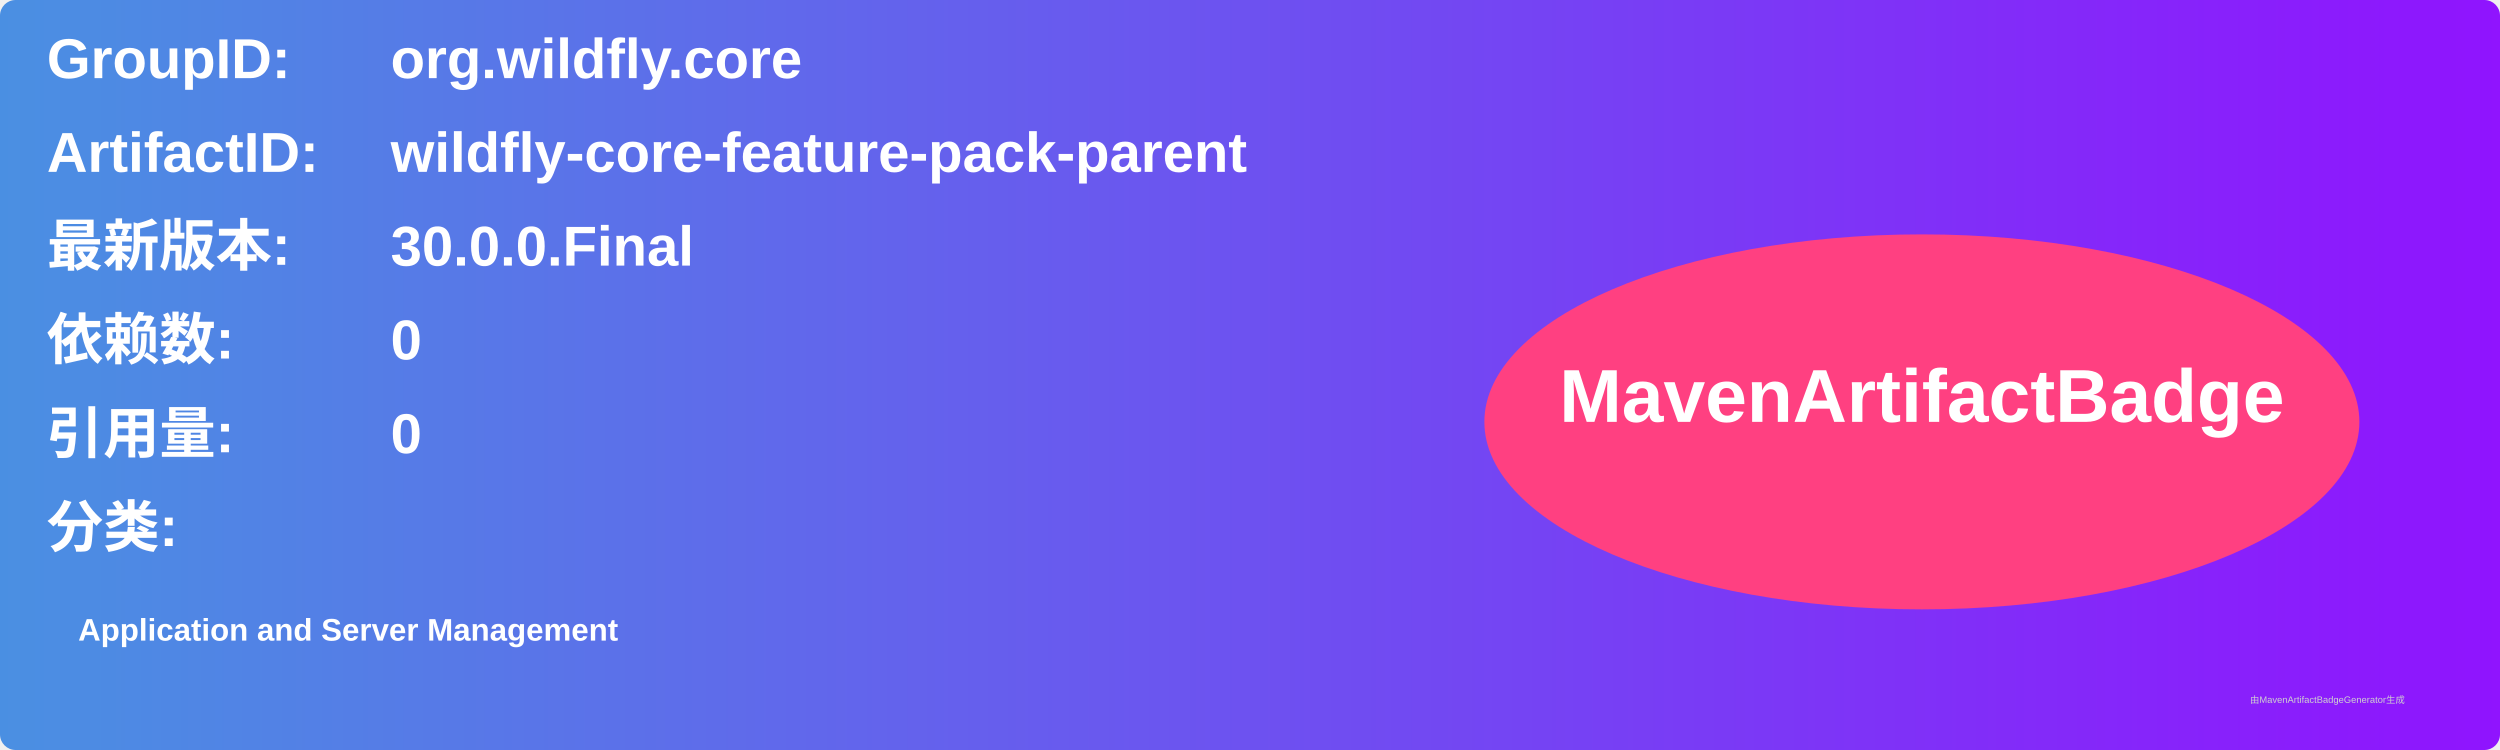
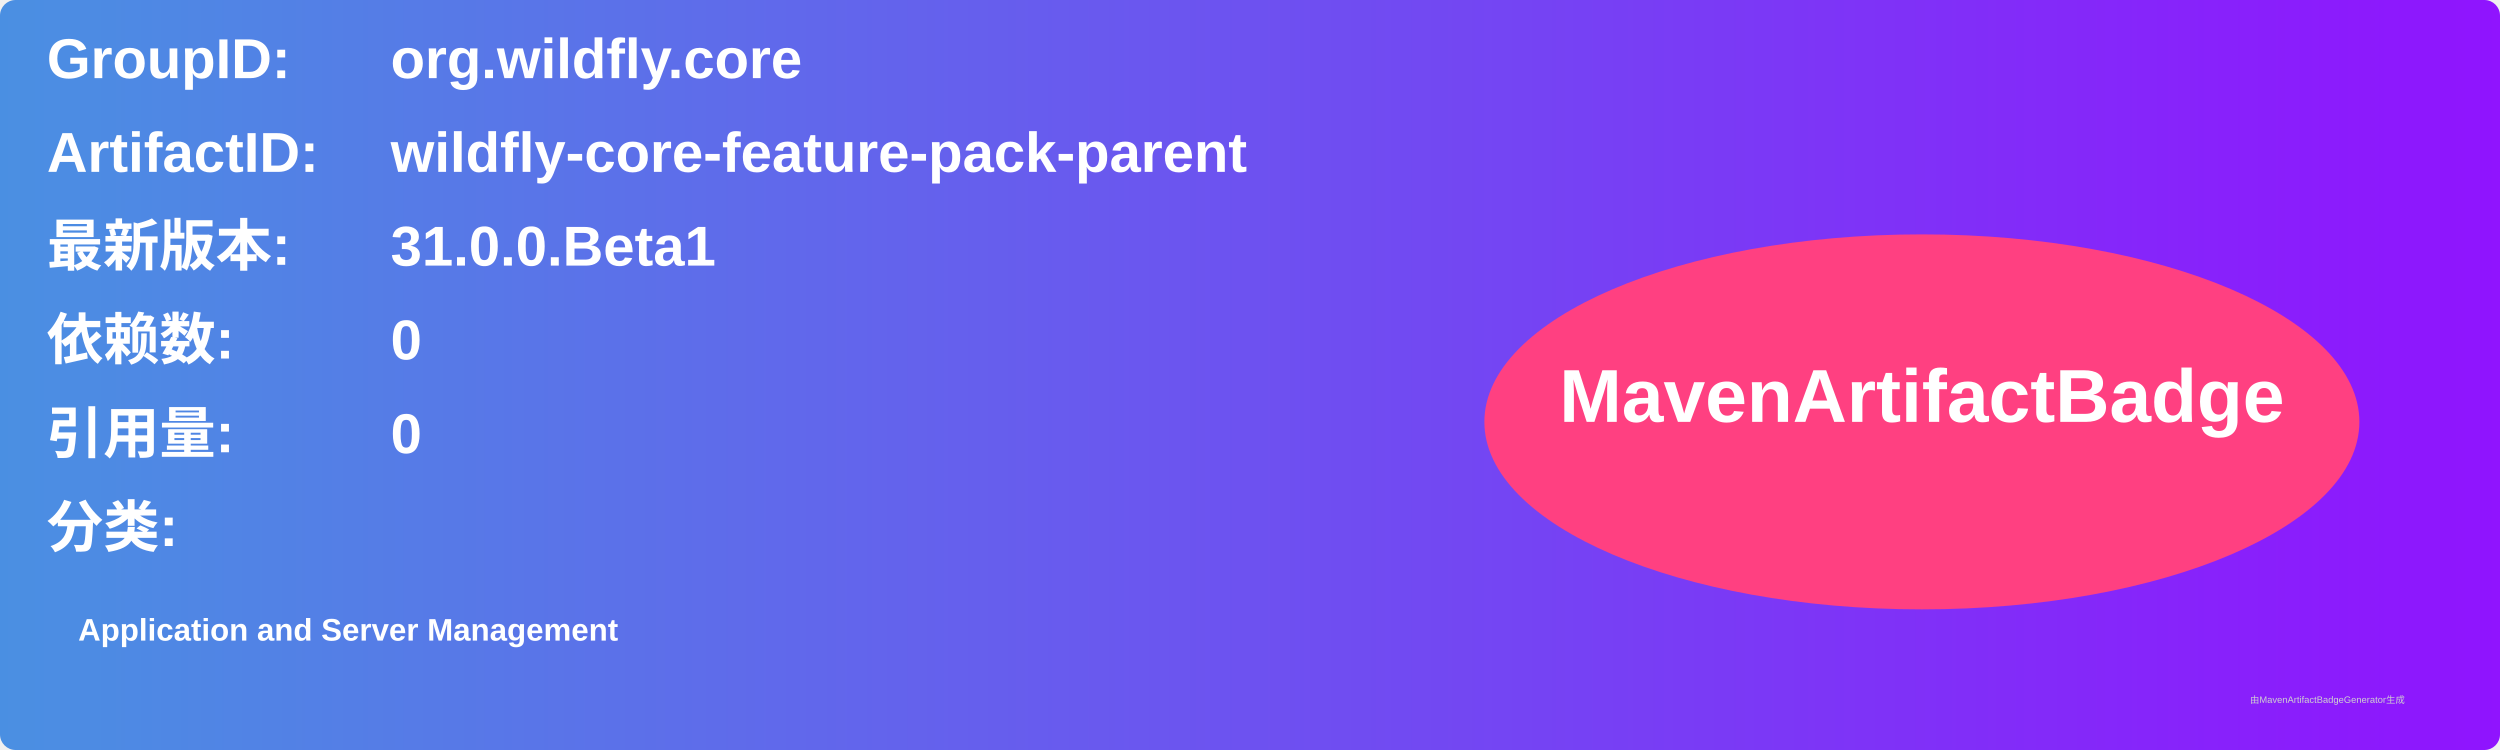
<svg xmlns="http://www.w3.org/2000/svg" width="800" height="240" viewBox="0 0 800 240">
  <linearGradient id="grad" x1="0%" y1="0%" x2="100%" y2="0%">
    <stop offset="0%" stop-color="#4a90e2" />
    <stop offset="100%" stop-color="#9013fe" />
  </linearGradient>
  <rect width="100%" height="100%" rx="5" ry="5" fill="url(#grad)" />
  <g transform="translate(15, 15)">
    <text x="0" y="10" font-family="Arial" font-size="18" fill="white" font-weight="bold" width="260">GroupID:</text>
    <text x="110" y="10" font-family="Arial" font-size="18" fill="white" font-weight="bold" width="460">org.wildfly.core</text>
    <text x="0" y="40" font-family="Arial" font-size="18" fill="white" font-weight="bold" width="260">ArtifactID:</text>
    <text x="110" y="40" font-family="Arial" font-size="18" fill="white" font-weight="bold" width="460">wildfly-core-feature-pack-parent</text>
    <text x="0" y="70" font-family="Arial" font-size="18" fill="white" font-weight="bold">最新版本:</text>
    <text x="110" y="70" font-family="Arial" font-size="18" fill="white" font-weight="bold">
-       <tspan font-weight="bold">30.0.0.Final</tspan>
+       <tspan font-weight="bold">31.0.0.Beta1</tspan>
    </text>
    <text x="0" y="100" font-family="Arial" font-size="18" fill="white" font-weight="bold">依赖数: </text>
    <text x="110" y="100" font-family="Arial" font-size="18" fill="white">
      <tspan font-weight="bold">0</tspan>
    </text>
    <text x="0" y="130" font-family="Arial" font-size="18" fill="white" font-weight="bold">引用量: </text>
    <text x="110" y="130" font-family="Arial" font-size="18" fill="white">
      <tspan font-weight="bold">0</tspan>
    </text>
    <text x="0" y="160" font-family="Arial" font-size="18" fill="white" font-weight="bold">分类:</text>
    <text x="10" y="190" font-family="Arial" font-size="10" fill="white">
      <tspan font-weight="bold">Application and Server Management</tspan>
    </text>
    <ellipse cx="600" cy="120" rx="140" ry="60" fill="#ff4081" />
    <text x="600" y="120" text-anchor="middle" font-family="Arial" font-size="24" fill="white" font-weight="bold">MavenArtifactBadge</text>
  </g>
  <text x="720" y="225" font-family="Arial" font-size="3" fill="#d0d0d0">由MavenArtifactBadgeGenerator生成</text>
</svg>
